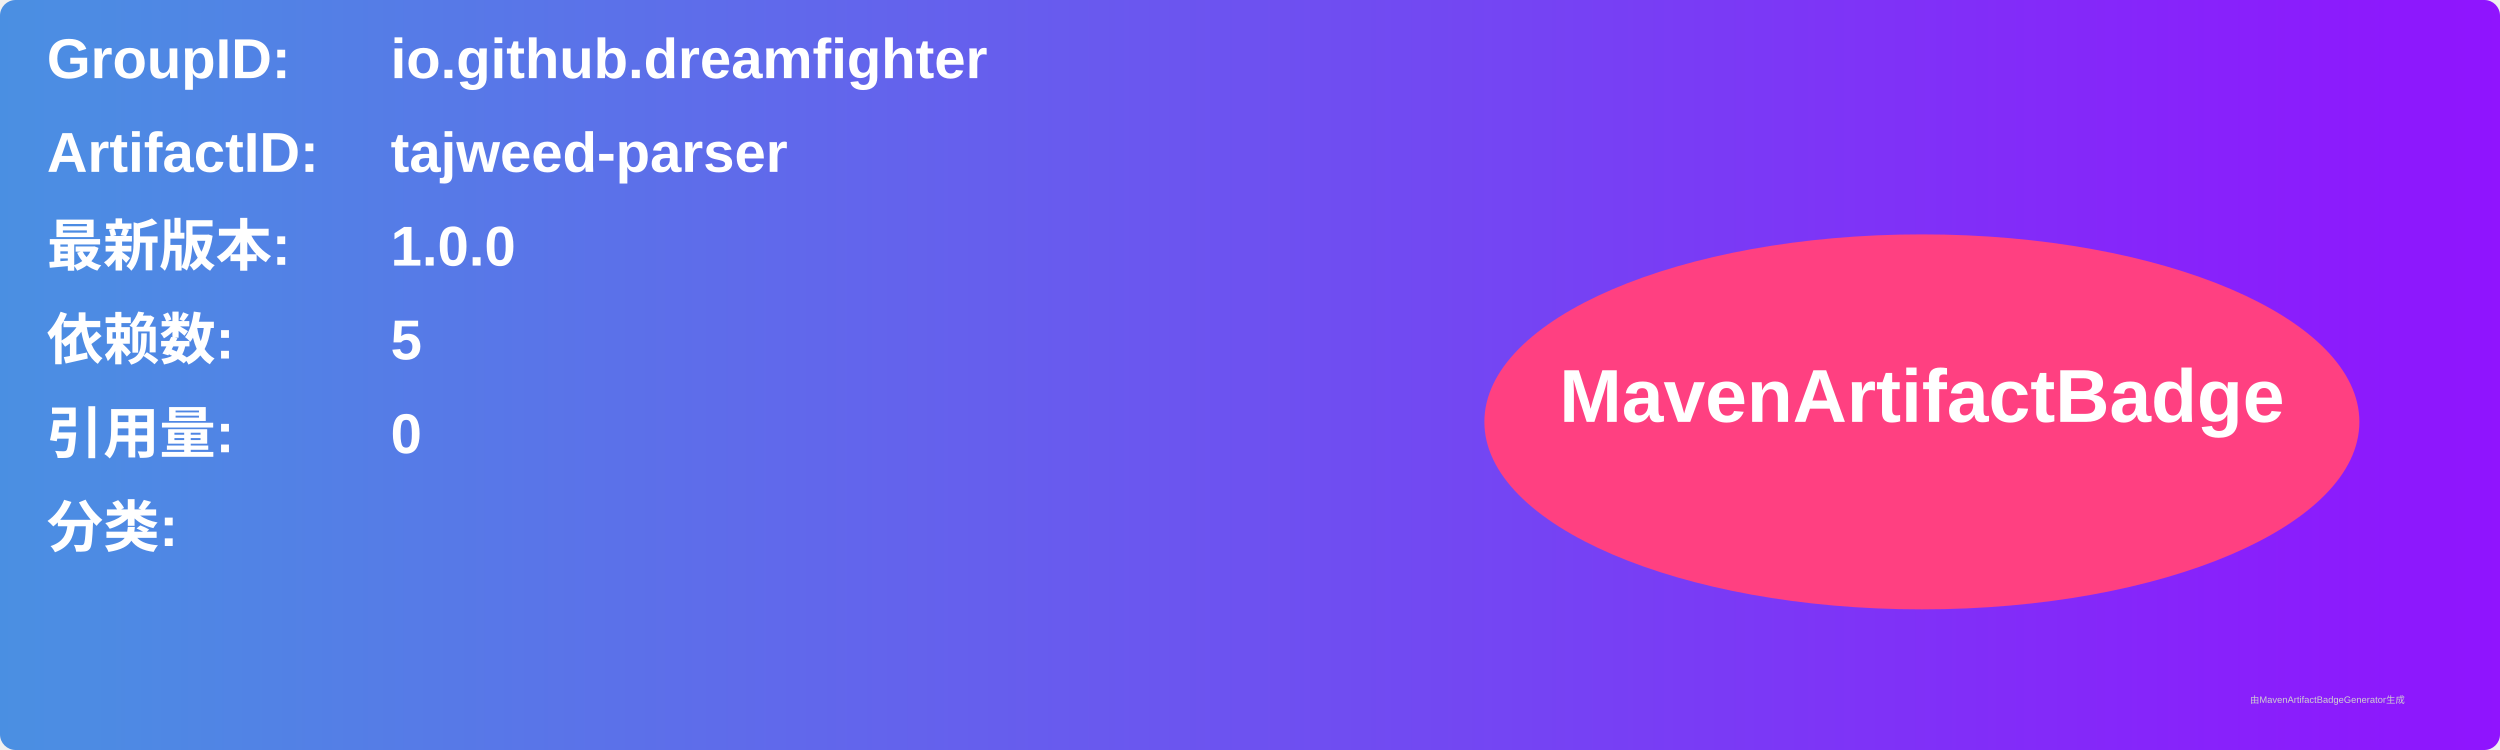
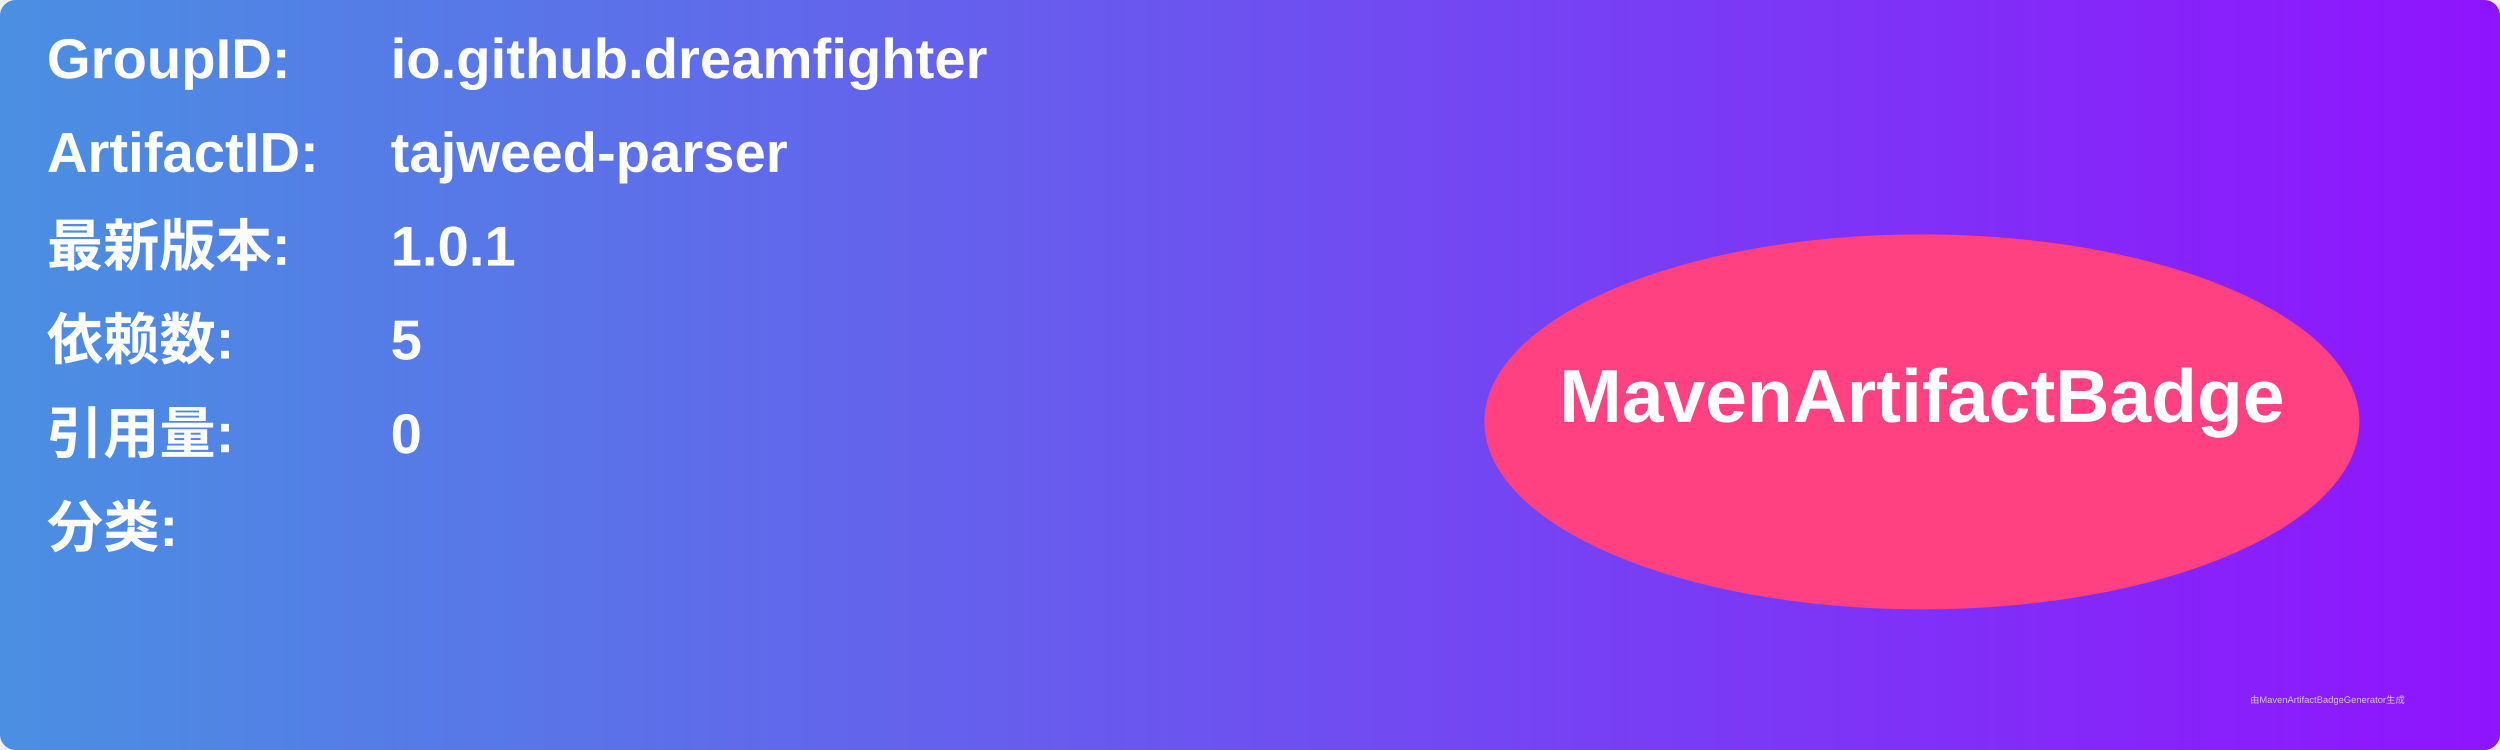
<svg xmlns="http://www.w3.org/2000/svg" width="800" height="240" viewBox="0 0 800 240">
  <linearGradient id="grad" x1="0%" y1="0%" x2="100%" y2="0%">
    <stop offset="0%" stop-color="#4a90e2" />
    <stop offset="100%" stop-color="#9013fe" />
  </linearGradient>
  <rect width="100%" height="100%" rx="5" ry="5" fill="url(#grad)" />
  <g transform="translate(15, 15)">
    <text x="0" y="10" font-family="Arial" font-size="18" fill="white" font-weight="bold" width="260">GroupID:</text>
    <text x="110" y="10" font-family="Arial" font-size="18" fill="white" font-weight="bold" width="460">io.github.dreamfighter</text>
    <text x="0" y="40" font-family="Arial" font-size="18" fill="white" font-weight="bold" width="260">ArtifactID:</text>
    <text x="110" y="40" font-family="Arial" font-size="18" fill="white" font-weight="bold" width="460">tajweed-parser</text>
    <text x="0" y="70" font-family="Arial" font-size="18" fill="white" font-weight="bold">最新版本:</text>
    <text x="110" y="70" font-family="Arial" font-size="18" fill="white" font-weight="bold">
-       <tspan font-weight="bold">1.0.0</tspan>
+       <tspan font-weight="bold">1.0.1</tspan>
    </text>
    <text x="0" y="100" font-family="Arial" font-size="18" fill="white" font-weight="bold">依赖数: </text>
    <text x="110" y="100" font-family="Arial" font-size="18" fill="white">
      <tspan font-weight="bold">5</tspan>
    </text>
    <text x="0" y="130" font-family="Arial" font-size="18" fill="white" font-weight="bold">引用量: </text>
    <text x="110" y="130" font-family="Arial" font-size="18" fill="white">
      <tspan font-weight="bold">0</tspan>
    </text>
    <text x="0" y="160" font-family="Arial" font-size="18" fill="white" font-weight="bold">分类:</text>
    <text x="10" y="190" font-family="Arial" font-size="10" fill="white">
      <tspan font-weight="bold" />
    </text>
    <ellipse cx="600" cy="120" rx="140" ry="60" fill="#ff4081" />
    <text x="600" y="120" text-anchor="middle" font-family="Arial" font-size="24" fill="white" font-weight="bold">MavenArtifactBadge</text>
  </g>
  <text x="720" y="225" font-family="Arial" font-size="3" fill="#d0d0d0">由MavenArtifactBadgeGenerator生成</text>
</svg>
